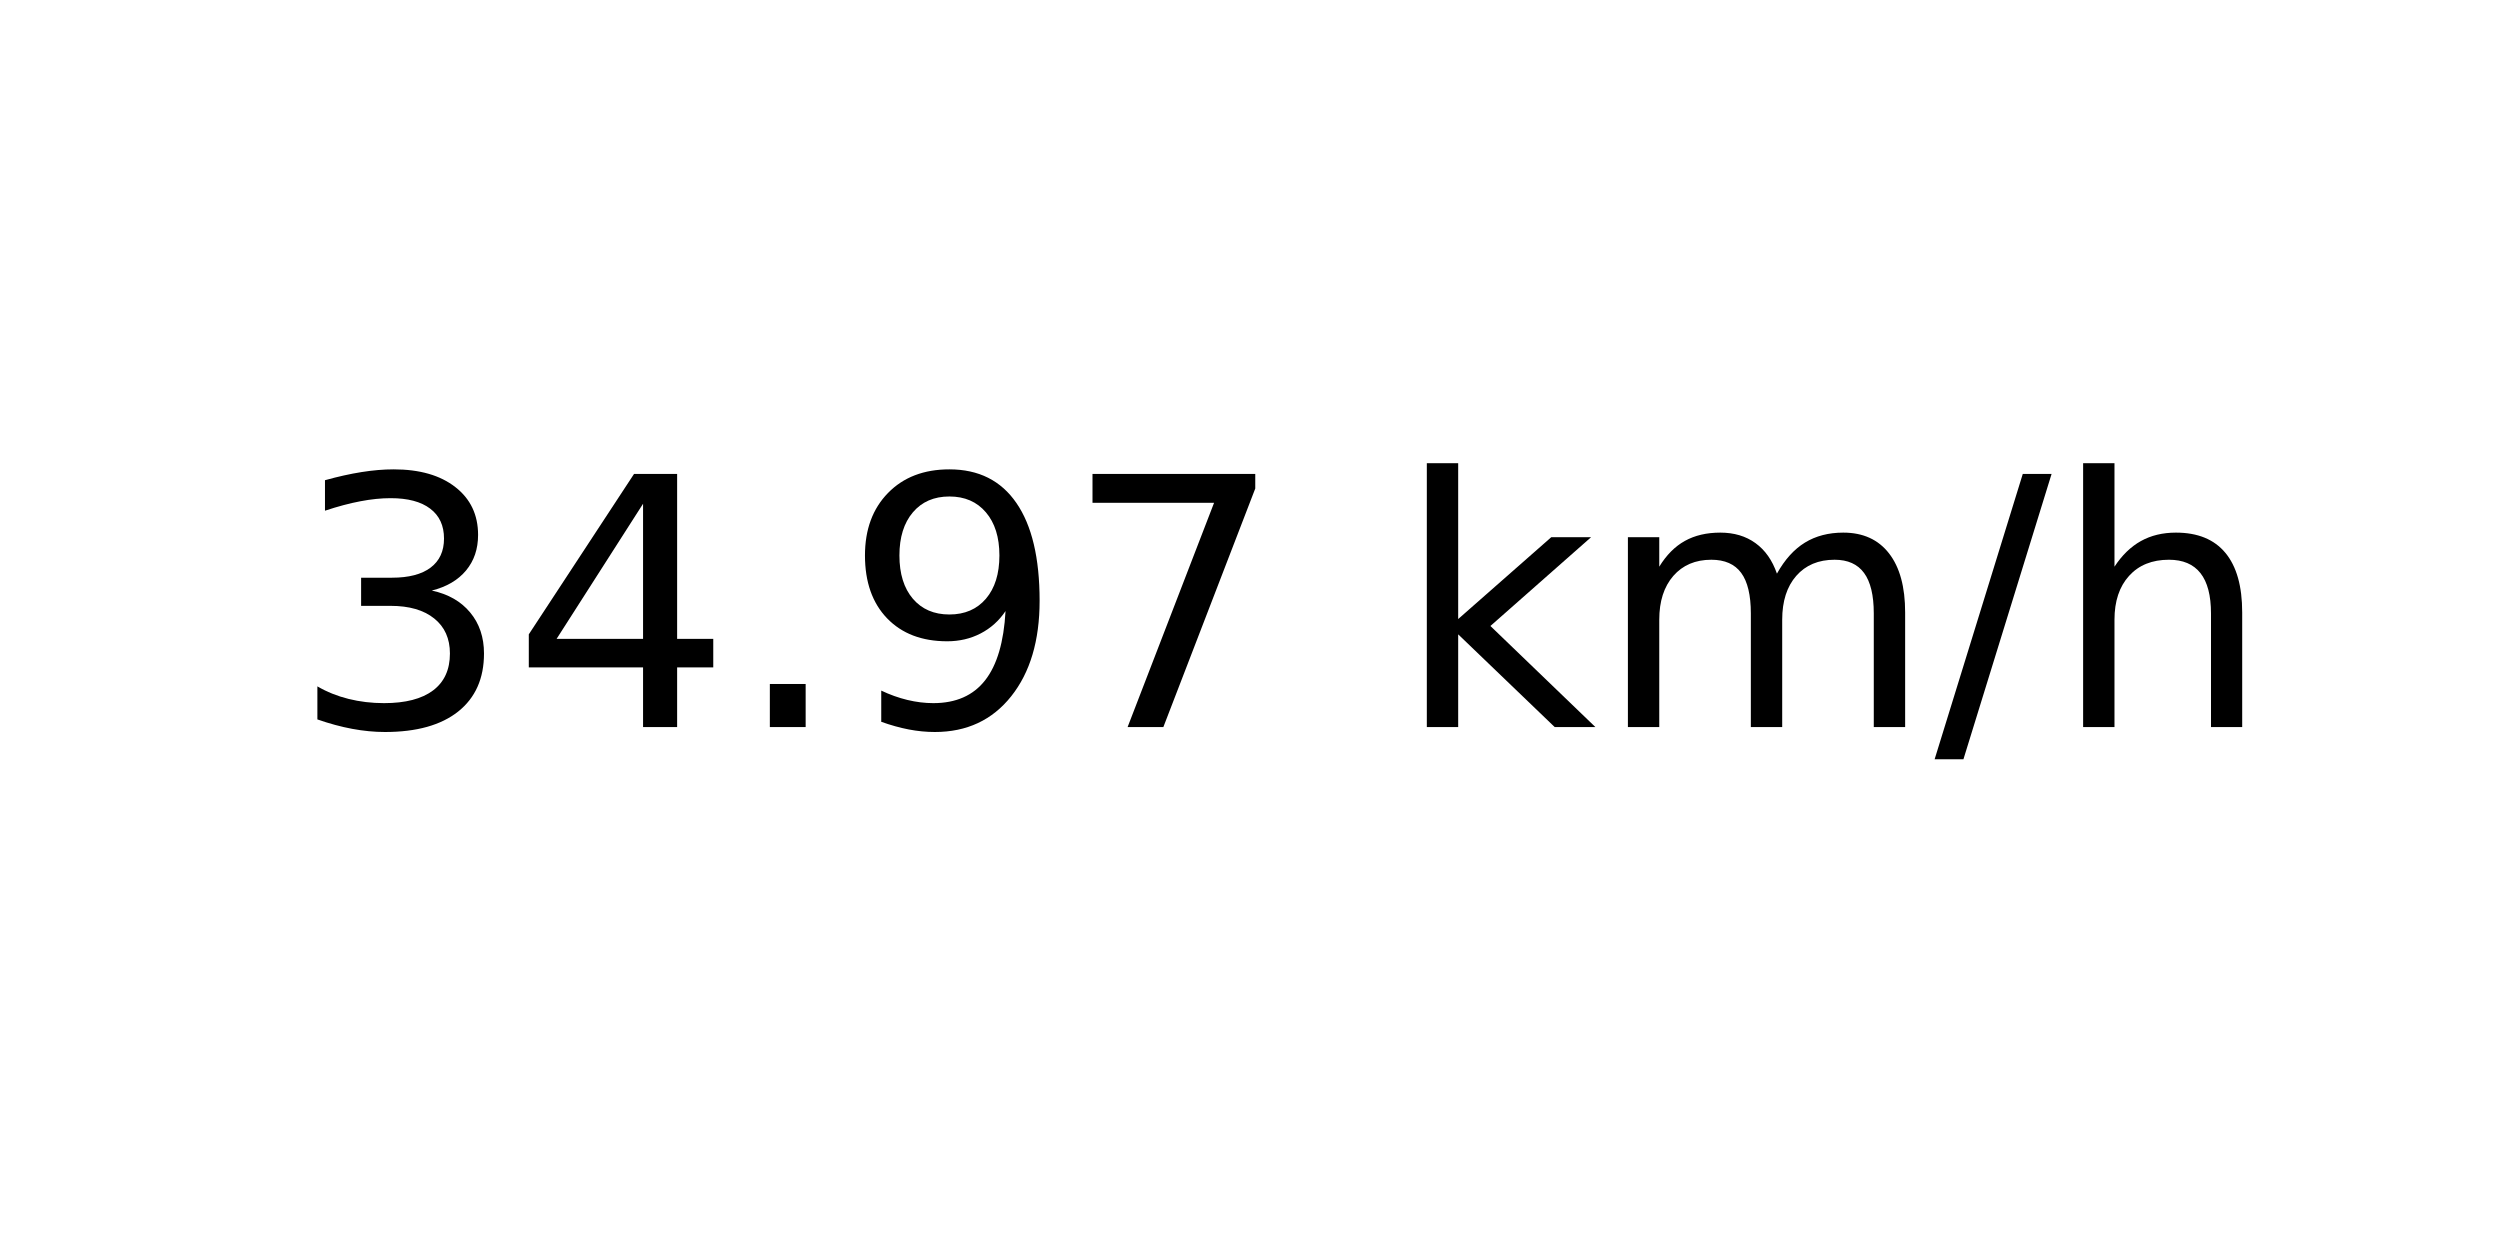
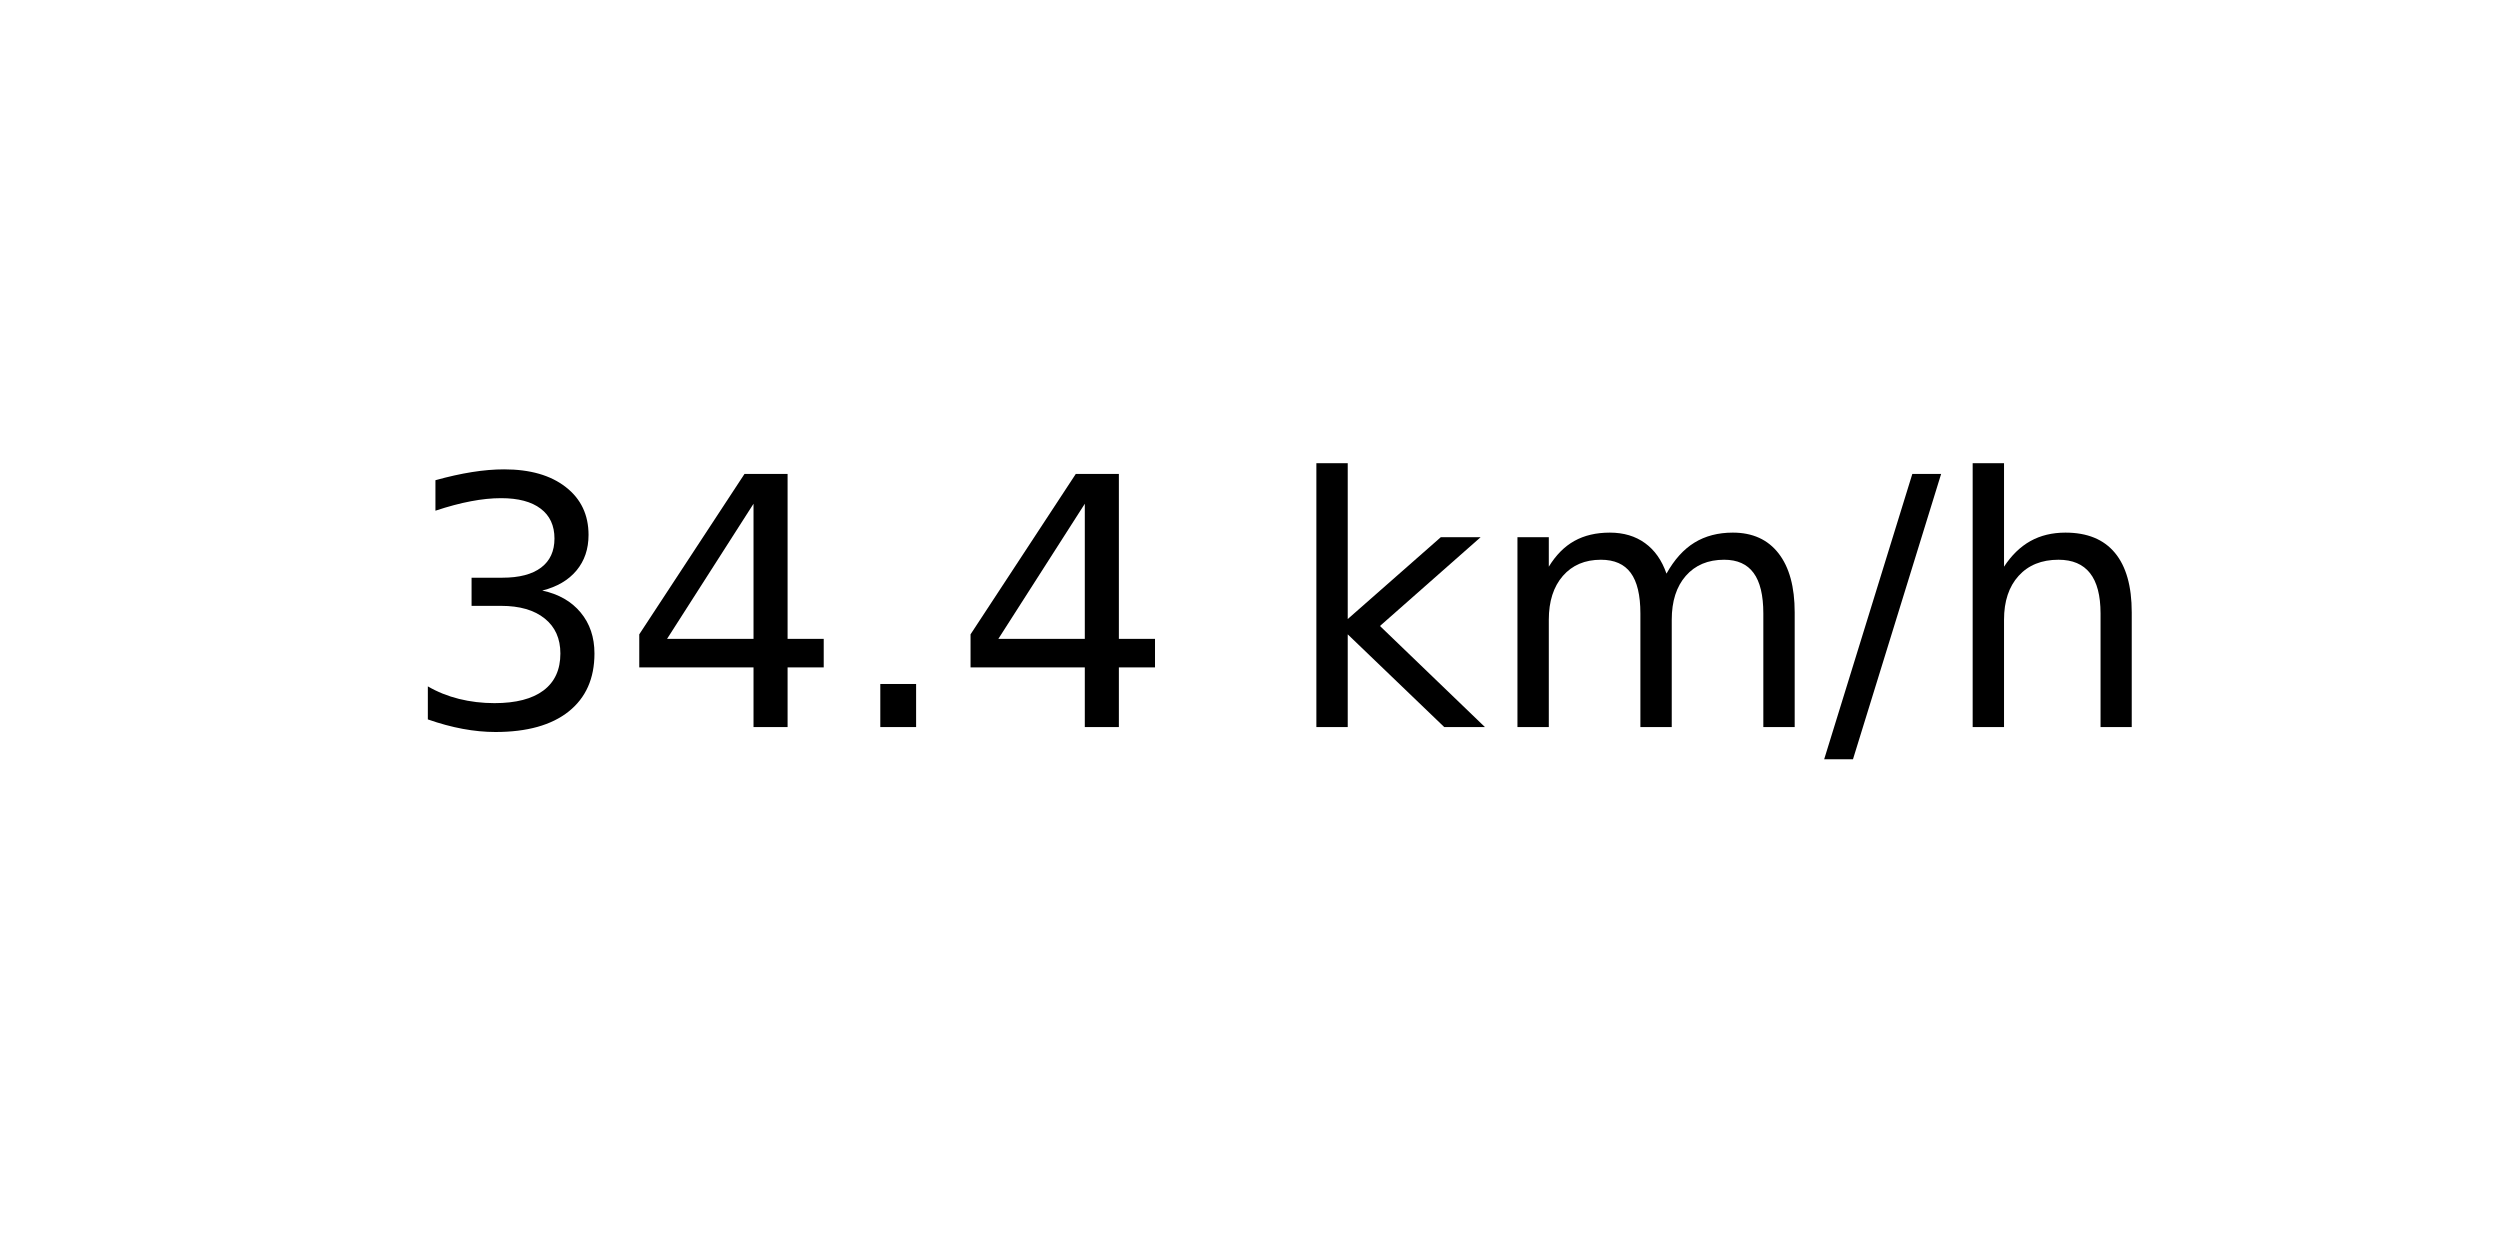
<svg xmlns="http://www.w3.org/2000/svg" xmlns:xlink="http://www.w3.org/1999/xlink" width="72pt" height="36pt" viewBox="0 0 72 36" version="1.1">
  <defs>
    <style type="text/css">*{stroke-linejoin: round; stroke-linecap: butt}</style>
  </defs>
  <g id="figure_1">
    <g id="axes_1">
      <g id="text_1">
-         <g transform="translate(8.378125 20.93937) scale(0.1 -0.1)">
+         <g transform="translate(11.55937 20.93937) scale(0.1 -0.1)">
          <defs>
            <path id="DejaVuSans-33" d="M 2597 2516  Q 3050 2419 3304 2112  Q 3559 1806 3559 1356  Q 3559 666 3084 287  Q 2609 -91 1734 -91  Q 1441 -91 1130 -33  Q 819 25 488 141  L 488 750  Q 750 597 1062 519  Q 1375 441 1716 441  Q 2309 441 2620 675  Q 2931 909 2931 1356  Q 2931 1769 2642 2001  Q 2353 2234 1838 2234  L 1294 2234  L 1294 2753  L 1863 2753  Q 2328 2753 2575 2939  Q 2822 3125 2822 3475  Q 2822 3834 2567 4026  Q 2313 4219 1838 4219  Q 1578 4219 1281 4162  Q 984 4106 628 3988  L 628 4550  Q 988 4650 1302 4700  Q 1616 4750 1894 4750  Q 2613 4750 3031 4423  Q 3450 4097 3450 3541  Q 3450 3153 3228 2886  Q 3006 2619 2597 2516  z " transform="scale(0.015625)" />
            <path id="DejaVuSans-34" d="M 2419 4116  L 825 1625  L 2419 1625  L 2419 4116  z M 2253 4666  L 3047 4666  L 3047 1625  L 3713 1625  L 3713 1100  L 3047 1100  L 3047 0  L 2419 0  L 2419 1100  L 313 1100  L 313 1709  L 2253 4666  z " transform="scale(0.015625)" />
            <path id="DejaVuSans-2e" d="M 684 794  L 1344 794  L 1344 0  L 684 0  L 684 794  z " transform="scale(0.015625)" />
-             <path id="DejaVuSans-39" d="M 703 97  L 703 672  Q 941 559 1184 500  Q 1428 441 1663 441  Q 2288 441 2617 861  Q 2947 1281 2994 2138  Q 2813 1869 2534 1725  Q 2256 1581 1919 1581  Q 1219 1581 811 2004  Q 403 2428 403 3163  Q 403 3881 828 4315  Q 1253 4750 1959 4750  Q 2769 4750 3195 4129  Q 3622 3509 3622 2328  Q 3622 1225 3098 567  Q 2575 -91 1691 -91  Q 1453 -91 1209 -44  Q 966 3 703 97  z M 1959 2075  Q 2384 2075 2632 2365  Q 2881 2656 2881 3163  Q 2881 3666 2632 3958  Q 2384 4250 1959 4250  Q 1534 4250 1286 3958  Q 1038 3666 1038 3163  Q 1038 2656 1286 2365  Q 1534 2075 1959 2075  z " transform="scale(0.015625)" />
-             <path id="DejaVuSans-37" d="M 525 4666  L 3525 4666  L 3525 4397  L 1831 0  L 1172 0  L 2766 4134  L 525 4134  L 525 4666  z " transform="scale(0.015625)" />
            <path id="DejaVuSans-20" transform="scale(0.015625)" />
            <path id="DejaVuSans-6b" d="M 581 4863  L 1159 4863  L 1159 1991  L 2875 3500  L 3609 3500  L 1753 1863  L 3688 0  L 2938 0  L 1159 1709  L 1159 0  L 581 0  L 581 4863  z " transform="scale(0.015625)" />
            <path id="DejaVuSans-6d" d="M 3328 2828  Q 3544 3216 3844 3400  Q 4144 3584 4550 3584  Q 5097 3584 5394 3201  Q 5691 2819 5691 2113  L 5691 0  L 5113 0  L 5113 2094  Q 5113 2597 4934 2840  Q 4756 3084 4391 3084  Q 3944 3084 3684 2787  Q 3425 2491 3425 1978  L 3425 0  L 2847 0  L 2847 2094  Q 2847 2600 2669 2842  Q 2491 3084 2119 3084  Q 1678 3084 1418 2786  Q 1159 2488 1159 1978  L 1159 0  L 581 0  L 581 3500  L 1159 3500  L 1159 2956  Q 1356 3278 1631 3431  Q 1906 3584 2284 3584  Q 2666 3584 2933 3390  Q 3200 3197 3328 2828  z " transform="scale(0.015625)" />
            <path id="DejaVuSans-2f" d="M 1625 4666  L 2156 4666  L 531 -594  L 0 -594  L 1625 4666  z " transform="scale(0.015625)" />
            <path id="DejaVuSans-68" d="M 3513 2113  L 3513 0  L 2938 0  L 2938 2094  Q 2938 2591 2744 2837  Q 2550 3084 2163 3084  Q 1697 3084 1428 2787  Q 1159 2491 1159 1978  L 1159 0  L 581 0  L 581 4863  L 1159 4863  L 1159 2956  Q 1366 3272 1645 3428  Q 1925 3584 2291 3584  Q 2894 3584 3203 3211  Q 3513 2838 3513 2113  z " transform="scale(0.015625)" />
          </defs>
          <use xlink:href="#DejaVuSans-33" />
          <use xlink:href="#DejaVuSans-34" x="63.623" />
          <use xlink:href="#DejaVuSans-2e" x="127.246" />
-           <use xlink:href="#DejaVuSans-39" x="159.033" />
-           <use xlink:href="#DejaVuSans-37" x="222.656" />
-           <use xlink:href="#DejaVuSans-20" x="286.279" />
-           <use xlink:href="#DejaVuSans-6b" x="318.066" />
-           <use xlink:href="#DejaVuSans-6d" x="375.977" />
-           <use xlink:href="#DejaVuSans-2f" x="473.389" />
-           <use xlink:href="#DejaVuSans-68" x="507.08" />
+           <use xlink:href="#DejaVuSans-34" x="159.033" />
+           <use xlink:href="#DejaVuSans-20" x="222.656" />
+           <use xlink:href="#DejaVuSans-6b" x="254.443" />
+           <use xlink:href="#DejaVuSans-6d" x="312.354" />
+           <use xlink:href="#DejaVuSans-2f" x="409.766" />
+           <use xlink:href="#DejaVuSans-68" x="443.457" />
        </g>
      </g>
    </g>
  </g>
</svg>
